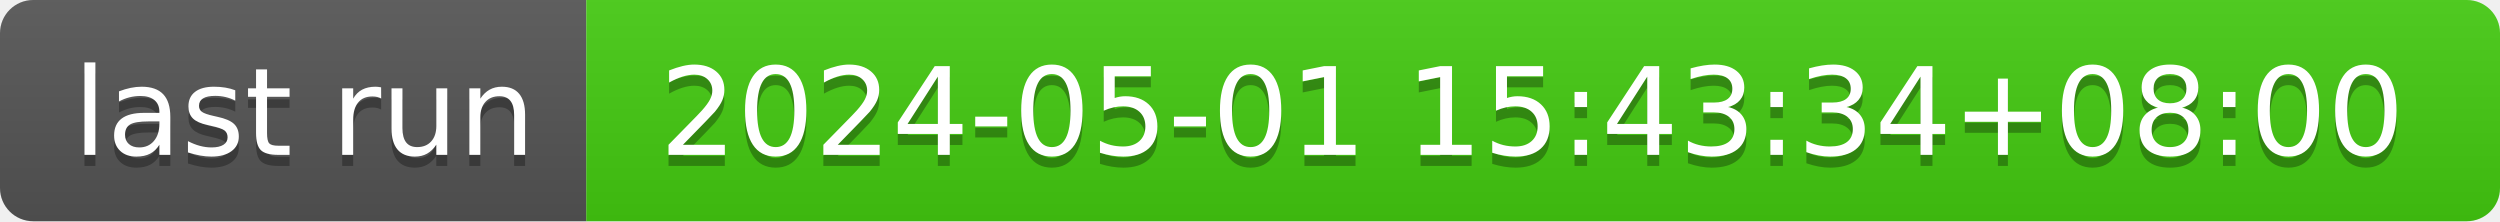
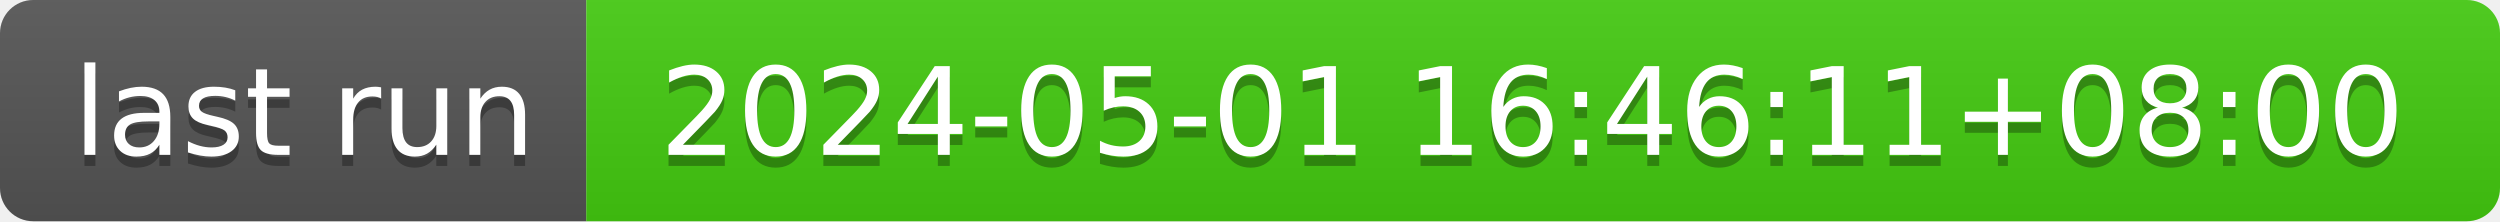
- <svg xmlns="http://www.w3.org/2000/svg" width="226" height="20" role="img" aria-label="last run: 2024-05-01 15:43:34+08:00">
+ <svg xmlns="http://www.w3.org/2000/svg" width="226" height="20" role="img" aria-label="last run: 2024-05-01 16:46:11+08:00">
  <linearGradient id="s" x2="0" y2="100%">
    <stop offset="0" stop-color="#bbb" stop-opacity=".1" />
    <stop offset="1" stop-opacity=".1" />
  </linearGradient>
  <clipPath id="r">
    <rect width="226" height="20" rx="3" fill="#fff" />
  </clipPath>
  <g clip-path="url(#r)">
    <rect width="53" height="20" fill="#555" />
    <rect x="53" width="173" height="20" fill="#4c1" />
    <rect width="226" height="20" fill="url(#s)" />
  </g>
  <g fill="#fff" text-anchor="middle" font-family="Verdana,Geneva,DejaVu Sans,sans-serif" text-rendering="geometricPrecision" font-size="110">
    <text aria-hidden="true" x="275" y="150" fill="#010101" fill-opacity=".3" transform="scale(.1)" textLength="430">last run</text>
    <text x="275" y="140" transform="scale(.1)" fill="#fff" textLength="430">last run</text>
-     <text aria-hidden="true" x="1385" y="150" fill="#010101" fill-opacity=".3" transform="scale(.1)" textLength="1630">2024-05-01 15:43:34+08:00</text>
-     <text x="1385" y="140" transform="scale(.1)" fill="#fff" textLength="1630">2024-05-01 15:43:34+08:00</text>
+     <text aria-hidden="true" x="1385" y="150" fill="#010101" fill-opacity=".3" transform="scale(.1)" textLength="1630">2024-05-01 16:46:11+08:00</text>
+     <text x="1385" y="140" transform="scale(.1)" fill="#fff" textLength="1630">2024-05-01 16:46:11+08:00</text>
  </g>
</svg>
